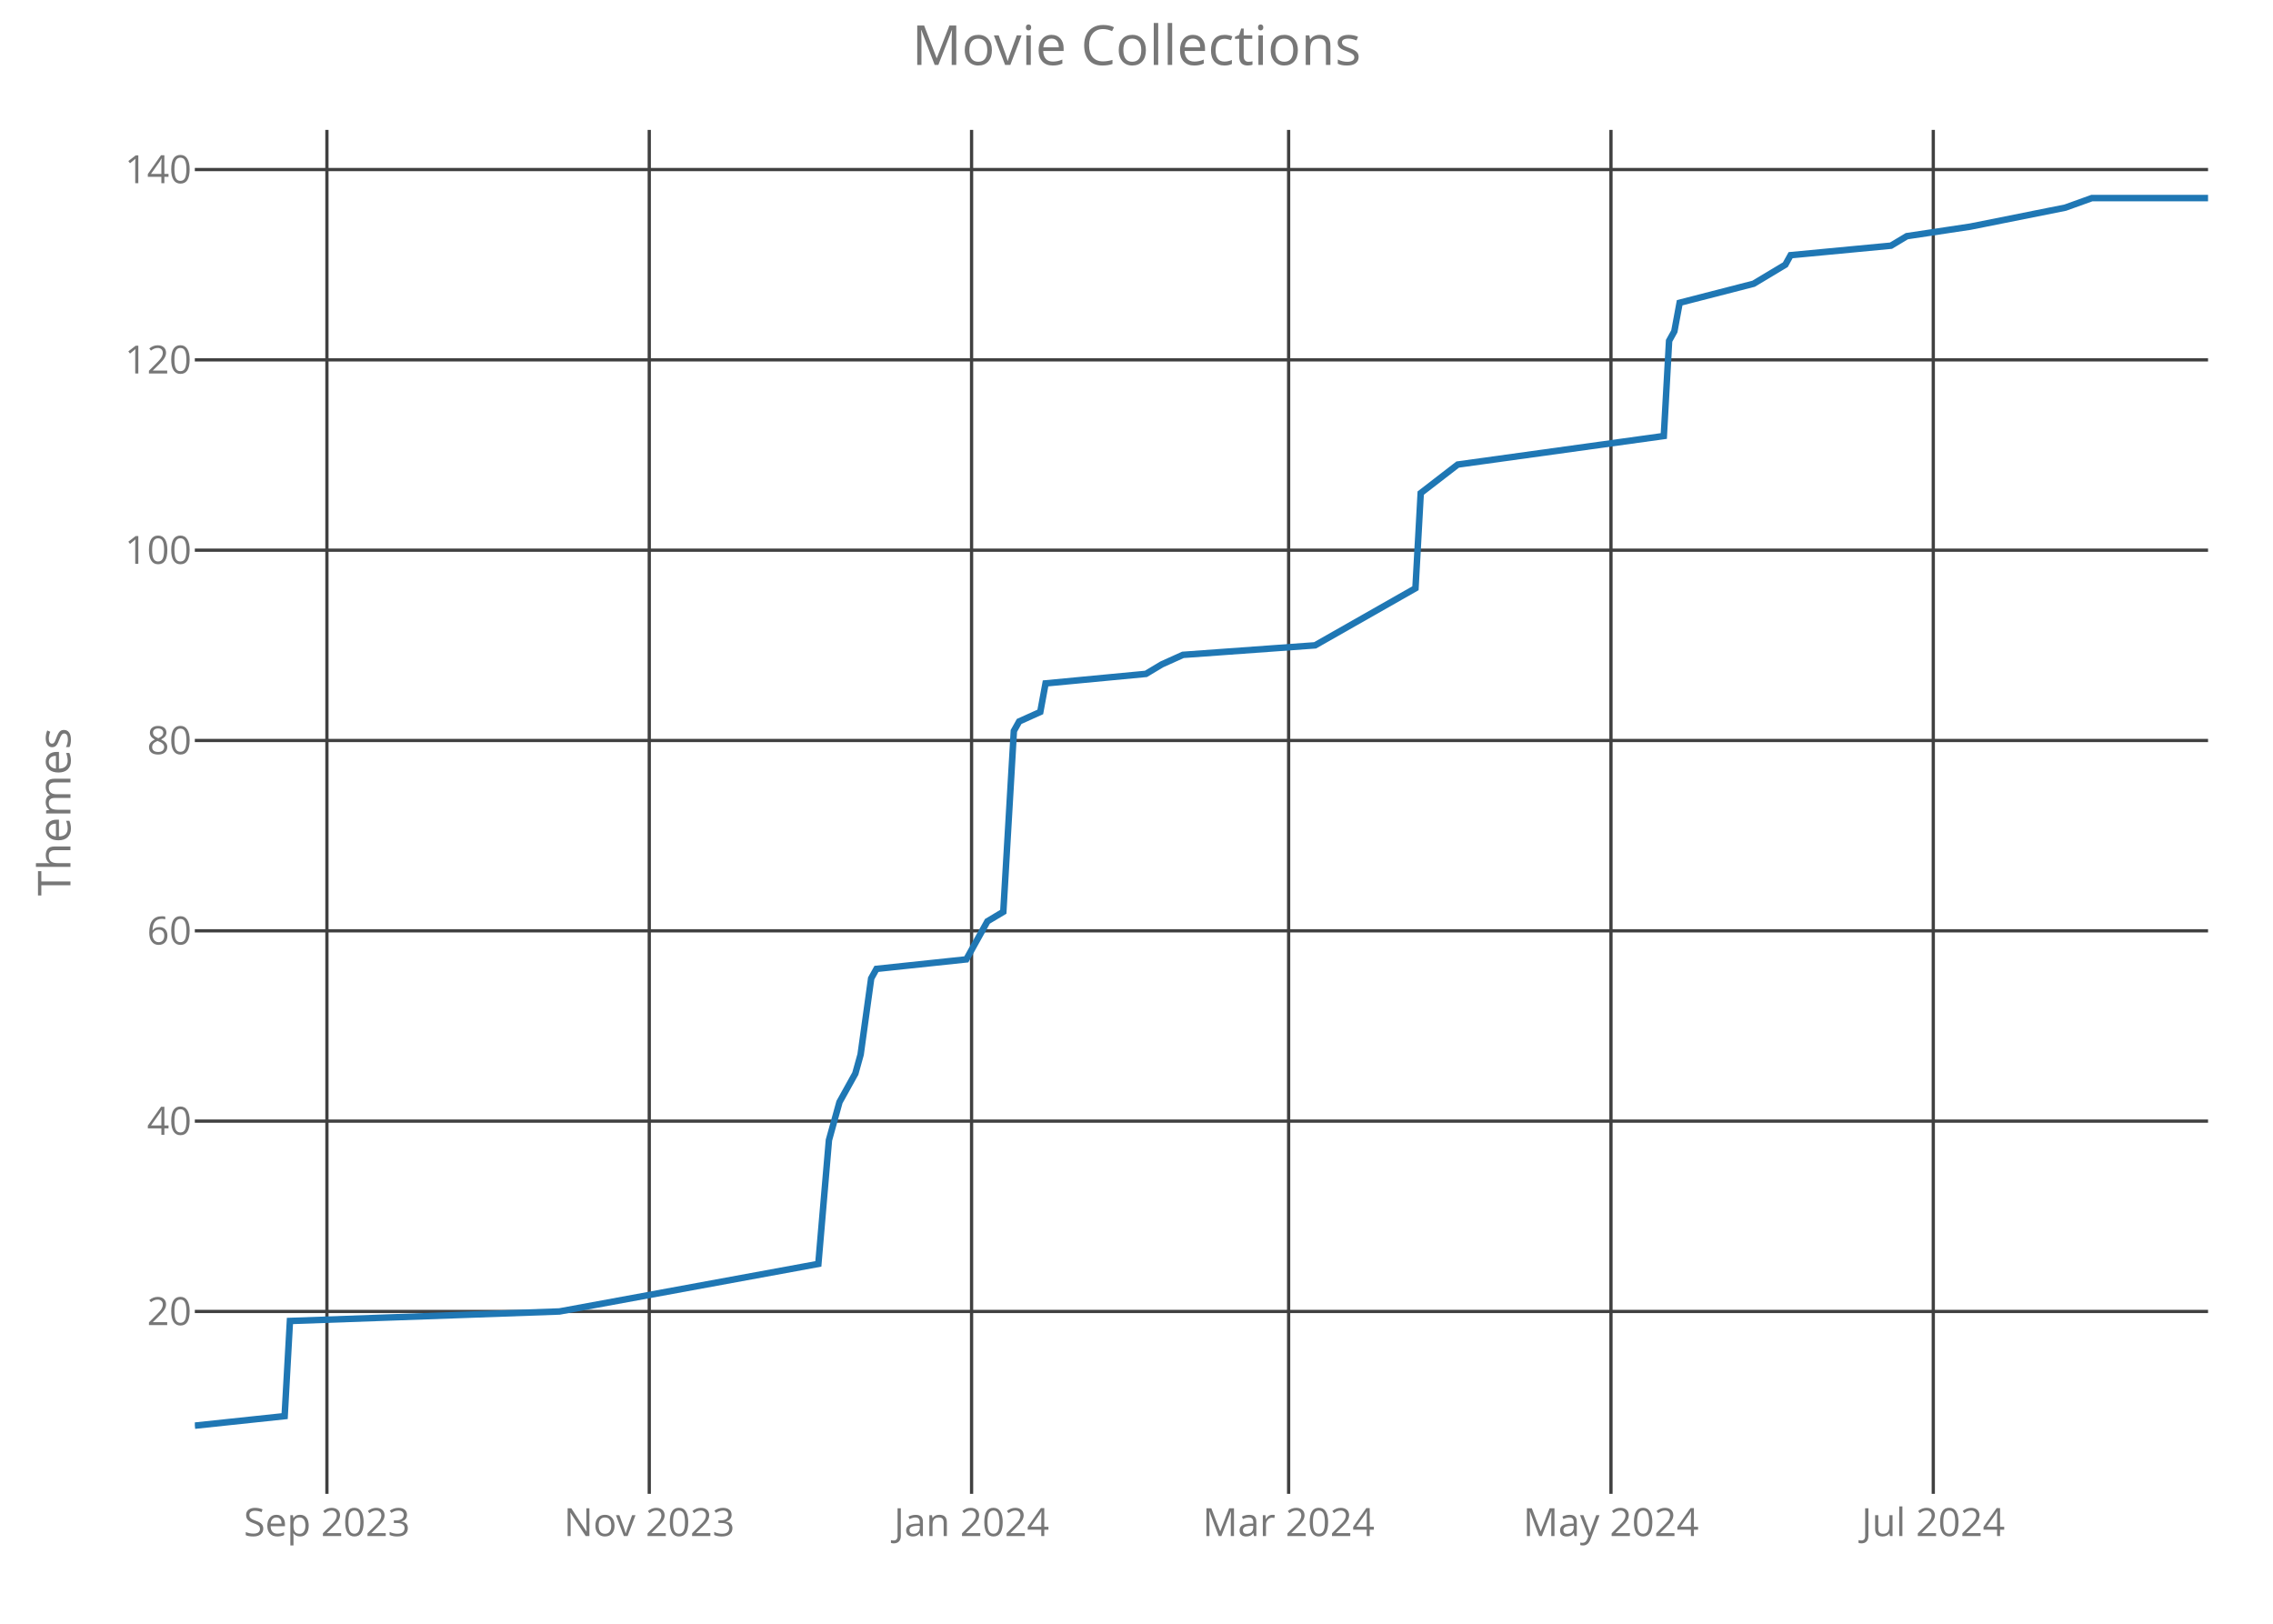
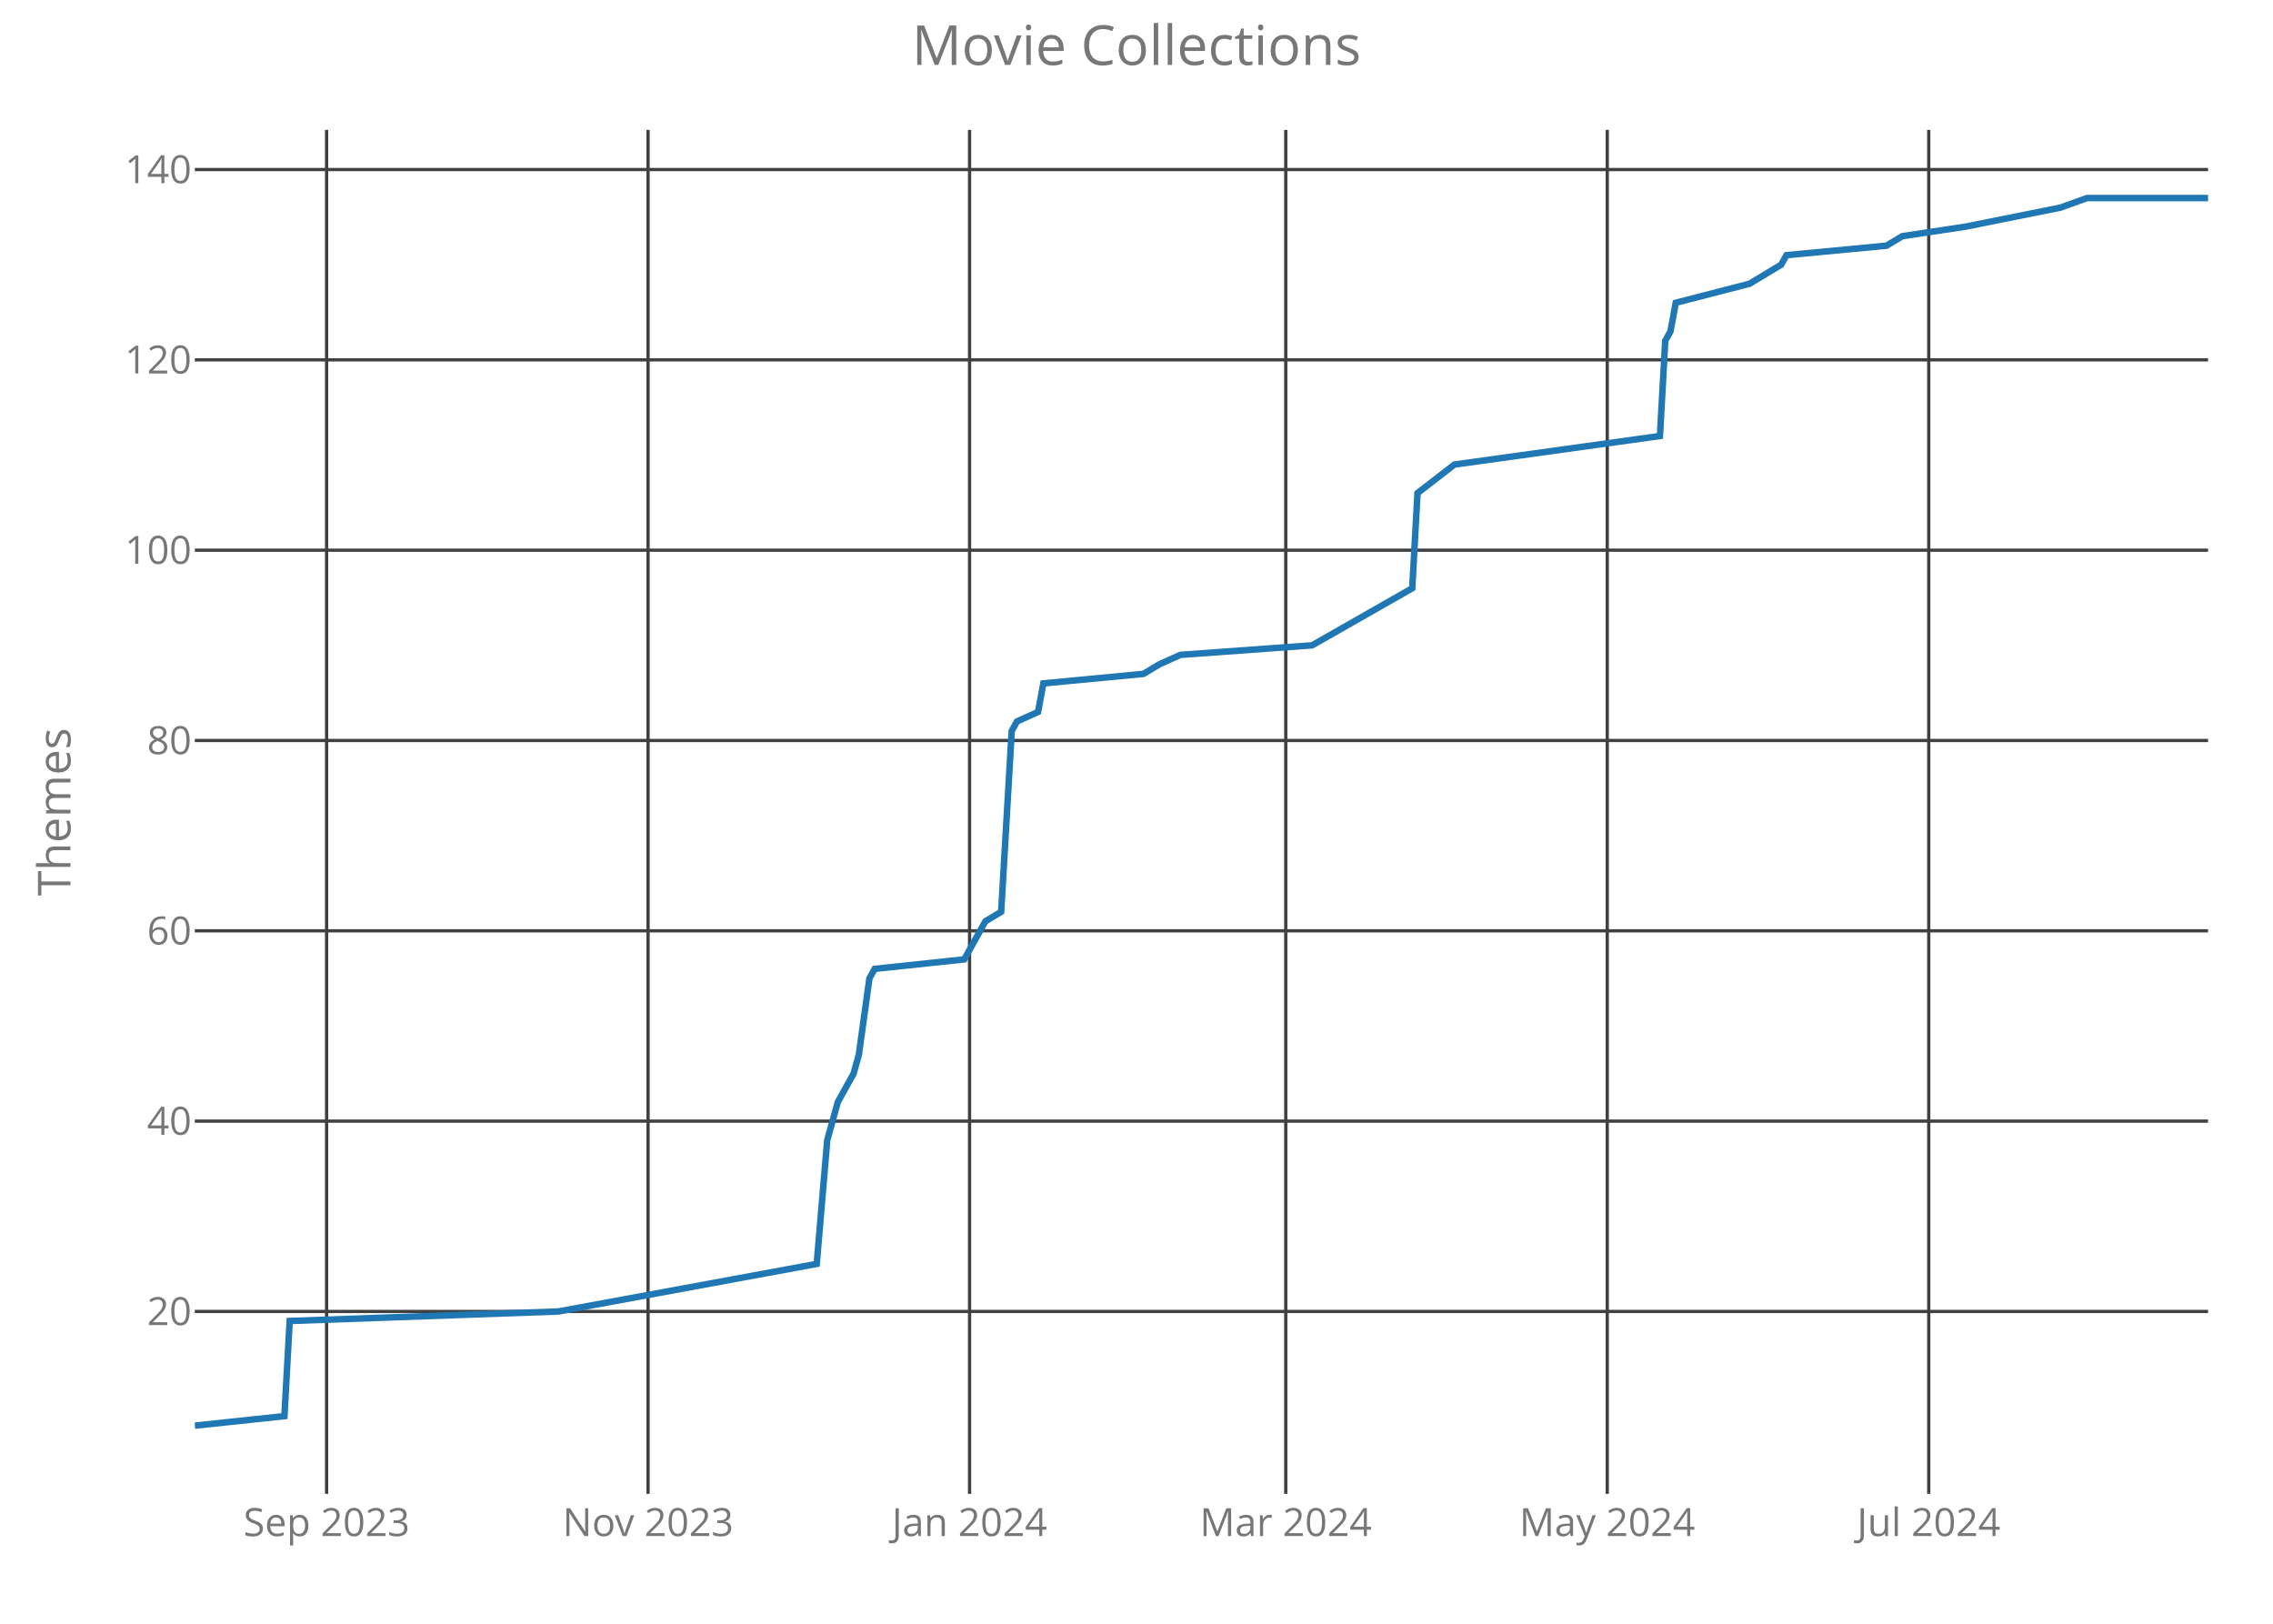
<svg xmlns="http://www.w3.org/2000/svg" class="main-svg" width="700" height="500" style="" viewBox="0 0 700 500">
  <rect x="0" y="0" width="700" height="500" style="fill: rgb(0, 0, 0); fill-opacity: 0;" />
-   <defs id="defs-70062e">
+   <defs id="defs-564aec">
    <g class="clips">
-       <clipPath id="clip70062exyplot" class="plotclip">
+       <clipPath id="clip564aecxyplot" class="plotclip">
        <rect width="620" height="420" />
      </clipPath>
-       <clipPath class="axesclip" id="clip70062ex">
+       <clipPath class="axesclip" id="clip564aecx">
        <rect x="60" y="0" width="620" height="500" />
      </clipPath>
-       <clipPath class="axesclip" id="clip70062ey">
+       <clipPath class="axesclip" id="clip564aecy">
        <rect x="0" y="40" width="700" height="420" />
      </clipPath>
-       <clipPath class="axesclip" id="clip70062exy">
+       <clipPath class="axesclip" id="clip564aecxy">
        <rect x="60" y="40" width="620" height="420" />
      </clipPath>
    </g>
    <g class="gradients" />
  </defs>
  <g class="bglayer">
    <rect class="bg" x="60" y="40" width="620" height="420" style="fill: rgb(0, 0, 0); fill-opacity: 0; stroke-width: 0;" />
  </g>
  <g class="layer-below">
    <g class="imagelayer" />
    <g class="shapelayer" />
  </g>
  <g class="cartesianlayer">
    <g class="subplot xy">
      <g class="layer-subplot">
        <g class="shapelayer" />
        <g class="imagelayer" />
      </g>
      <g class="gridlayer">
        <g class="x">
-           <path class="xgrid crisp" transform="translate(100.68,0)" d="M0,40v420" style="stroke: rgb(64, 64, 64); stroke-opacity: 1; stroke-width: 1px;" />
-           <path class="xgrid crisp" transform="translate(199.95,0)" d="M0,40v420" style="stroke: rgb(64, 64, 64); stroke-opacity: 1; stroke-width: 1px;" />
-           <path class="xgrid crisp" transform="translate(299.21,0)" d="M0,40v420" style="stroke: rgb(64, 64, 64); stroke-opacity: 1; stroke-width: 1px;" />
-           <path class="xgrid crisp" transform="translate(396.85,0)" d="M0,40v420" style="stroke: rgb(64, 64, 64); stroke-opacity: 1; stroke-width: 1px;" />
-           <path class="xgrid crisp" transform="translate(496.12,0)" d="M0,40v420" style="stroke: rgb(64, 64, 64); stroke-opacity: 1; stroke-width: 1px;" />
-           <path class="xgrid crisp" transform="translate(595.38,0)" d="M0,40v420" style="stroke: rgb(64, 64, 64); stroke-opacity: 1; stroke-width: 1px;" />
+           <path class="xgrid crisp" transform="translate(100.58,0)" d="M0,40v420" style="stroke: rgb(64, 64, 64); stroke-opacity: 1; stroke-width: 1px;" />
+           <path class="xgrid crisp" transform="translate(199.58,0)" d="M0,40v420" style="stroke: rgb(64, 64, 64); stroke-opacity: 1; stroke-width: 1px;" />
+           <path class="xgrid crisp" transform="translate(298.59,0)" d="M0,40v420" style="stroke: rgb(64, 64, 64); stroke-opacity: 1; stroke-width: 1px;" />
+           <path class="xgrid crisp" transform="translate(395.97,0)" d="M0,40v420" style="stroke: rgb(64, 64, 64); stroke-opacity: 1; stroke-width: 1px;" />
+           <path class="xgrid crisp" transform="translate(494.97,0)" d="M0,40v420" style="stroke: rgb(64, 64, 64); stroke-opacity: 1; stroke-width: 1px;" />
+           <path class="xgrid crisp" transform="translate(593.98,0)" d="M0,40v420" style="stroke: rgb(64, 64, 64); stroke-opacity: 1; stroke-width: 1px;" />
        </g>
        <g class="y">
          <path class="ygrid crisp" transform="translate(0,403.84)" d="M60,0h620" style="stroke: rgb(64, 64, 64); stroke-opacity: 1; stroke-width: 1px;" />
          <path class="ygrid crisp" transform="translate(0,345.23)" d="M60,0h620" style="stroke: rgb(64, 64, 64); stroke-opacity: 1; stroke-width: 1px;" />
          <path class="ygrid crisp" transform="translate(0,286.63)" d="M60,0h620" style="stroke: rgb(64, 64, 64); stroke-opacity: 1; stroke-width: 1px;" />
          <path class="ygrid crisp" transform="translate(0,228.02)" d="M60,0h620" style="stroke: rgb(64, 64, 64); stroke-opacity: 1; stroke-width: 1px;" />
          <path class="ygrid crisp" transform="translate(0,169.42)" d="M60,0h620" style="stroke: rgb(64, 64, 64); stroke-opacity: 1; stroke-width: 1px;" />
          <path class="ygrid crisp" transform="translate(0,110.81)" d="M60,0h620" style="stroke: rgb(64, 64, 64); stroke-opacity: 1; stroke-width: 1px;" />
          <path class="ygrid crisp" transform="translate(0,52.21)" d="M60,0h620" style="stroke: rgb(64, 64, 64); stroke-opacity: 1; stroke-width: 1px;" />
        </g>
      </g>
      <g class="zerolinelayer" />
      <path class="xlines-below crisp" d="M0,0" style="fill: none;" />
      <path class="ylines-below crisp" d="M0,0" style="fill: none;" />
      <g class="overlines-below" />
      <g class="xaxislayer-below">
        <g class="xtick">
-           <text text-anchor="middle" x="0" y="473" transform="translate(100.68,0)" style="font-family: 'Open Sans'; font-size: 12px; fill: rgb(119, 119, 119); fill-opacity: 1; white-space: pre;">Sep 2023</text>
+           <text text-anchor="middle" x="0" y="473" transform="translate(100.58,0)" style="font-family: 'Open Sans'; font-size: 12px; fill: rgb(119, 119, 119); fill-opacity: 1; white-space: pre;">Sep 2023</text>
        </g>
        <g class="xtick">
-           <text text-anchor="middle" x="0" y="473" transform="translate(199.95,0)" style="font-family: 'Open Sans'; font-size: 12px; fill: rgb(119, 119, 119); fill-opacity: 1; white-space: pre;">Nov 2023</text>
+           <text text-anchor="middle" x="0" y="473" transform="translate(199.58,0)" style="font-family: 'Open Sans'; font-size: 12px; fill: rgb(119, 119, 119); fill-opacity: 1; white-space: pre;">Nov 2023</text>
        </g>
        <g class="xtick">
-           <text text-anchor="middle" x="0" y="473" transform="translate(299.21,0)" style="font-family: 'Open Sans'; font-size: 12px; fill: rgb(119, 119, 119); fill-opacity: 1; white-space: pre;">Jan 2024</text>
+           <text text-anchor="middle" x="0" y="473" transform="translate(298.59,0)" style="font-family: 'Open Sans'; font-size: 12px; fill: rgb(119, 119, 119); fill-opacity: 1; white-space: pre;">Jan 2024</text>
        </g>
        <g class="xtick">
-           <text text-anchor="middle" x="0" y="473" transform="translate(396.85,0)" style="font-family: 'Open Sans'; font-size: 12px; fill: rgb(119, 119, 119); fill-opacity: 1; white-space: pre;">Mar 2024</text>
+           <text text-anchor="middle" x="0" y="473" transform="translate(395.97,0)" style="font-family: 'Open Sans'; font-size: 12px; fill: rgb(119, 119, 119); fill-opacity: 1; white-space: pre;">Mar 2024</text>
        </g>
        <g class="xtick">
-           <text text-anchor="middle" x="0" y="473" transform="translate(496.12,0)" style="font-family: 'Open Sans'; font-size: 12px; fill: rgb(119, 119, 119); fill-opacity: 1; white-space: pre;">May 2024</text>
+           <text text-anchor="middle" x="0" y="473" transform="translate(494.97,0)" style="font-family: 'Open Sans'; font-size: 12px; fill: rgb(119, 119, 119); fill-opacity: 1; white-space: pre;">May 2024</text>
        </g>
        <g class="xtick">
-           <text text-anchor="middle" x="0" y="473" transform="translate(595.38,0)" style="font-family: 'Open Sans'; font-size: 12px; fill: rgb(119, 119, 119); fill-opacity: 1; white-space: pre;">Jul 2024</text>
+           <text text-anchor="middle" x="0" y="473" transform="translate(593.98,0)" style="font-family: 'Open Sans'; font-size: 12px; fill: rgb(119, 119, 119); fill-opacity: 1; white-space: pre;">Jul 2024</text>
        </g>
      </g>
      <g class="yaxislayer-below">
        <g class="ytick">
          <text text-anchor="end" x="59" y="4.2" transform="translate(0,403.84)" style="font-family: 'Open Sans'; font-size: 12px; fill: rgb(119, 119, 119); fill-opacity: 1; white-space: pre;">20</text>
        </g>
        <g class="ytick">
          <text text-anchor="end" x="59" y="4.2" transform="translate(0,345.23)" style="font-family: 'Open Sans'; font-size: 12px; fill: rgb(119, 119, 119); fill-opacity: 1; white-space: pre;">40</text>
        </g>
        <g class="ytick">
          <text text-anchor="end" x="59" y="4.2" transform="translate(0,286.63)" style="font-family: 'Open Sans'; font-size: 12px; fill: rgb(119, 119, 119); fill-opacity: 1; white-space: pre;">60</text>
        </g>
        <g class="ytick">
          <text text-anchor="end" x="59" y="4.2" transform="translate(0,228.02)" style="font-family: 'Open Sans'; font-size: 12px; fill: rgb(119, 119, 119); fill-opacity: 1; white-space: pre;">80</text>
        </g>
        <g class="ytick">
          <text text-anchor="end" x="59" y="4.2" transform="translate(0,169.42)" style="font-family: 'Open Sans'; font-size: 12px; fill: rgb(119, 119, 119); fill-opacity: 1; white-space: pre;">100</text>
        </g>
        <g class="ytick">
          <text text-anchor="end" x="59" y="4.2" transform="translate(0,110.81)" style="font-family: 'Open Sans'; font-size: 12px; fill: rgb(119, 119, 119); fill-opacity: 1; white-space: pre;">120</text>
        </g>
        <g class="ytick">
          <text text-anchor="end" x="59" y="4.2" transform="translate(0,52.21)" style="font-family: 'Open Sans'; font-size: 12px; fill: rgb(119, 119, 119); fill-opacity: 1; white-space: pre;">140</text>
        </g>
      </g>
      <g class="overaxes-below" />
-       <g class="plot" transform="translate(60,40)" clip-path="url('#clip70062exyplot')">
+       <g class="plot" transform="translate(60,40)" clip-path="url('#clip564aecxyplot')">
        <g class="scatterlayer mlayer">
-           <g class="trace scatter trace2635a7" style="stroke-miterlimit: 2; opacity: 1;">
+           <g class="trace scatter trace606a90" style="stroke-miterlimit: 2; opacity: 1;">
            <g class="fills" />
            <g class="errorbars" />
            <g class="lines">
-               <path class="js-line" d="M0,399L27.66,396.07L29.29,366.77L112.28,363.84L192.02,349.19L195.28,311.09L198.53,299.37L203.41,290.58L205.04,284.72L208.29,261.28L209.92,258.35L237.59,255.42L242.47,246.63L244.09,243.7L248.98,240.77L252.23,185.09L253.86,182.16L260.37,179.23L261.99,170.44L292.91,167.51L297.8,164.58L304.3,161.65L344.99,158.72L375.91,141.14L377.53,111.84L388.92,103.05L452.39,94.26L454.02,64.95L455.64,62.02L457.27,53.23L480.05,47.37L489.82,41.51L491.44,38.58L522.36,35.65L527.24,32.72L546.77,29.79L576.06,23.93L584.2,21L620,21" style="vector-effect: non-scaling-stroke; fill: none; stroke: rgb(31, 119, 180); stroke-opacity: 1; stroke-width: 2px; opacity: 1;" />
+               <path class="js-line" d="M0,399L27.59,396.07L29.21,366.77L111.99,363.84L191.52,349.19L194.76,311.09L198.01,299.37L202.88,290.58L204.5,284.72L207.75,261.28L209.37,258.35L236.96,255.42L241.83,246.63L243.46,243.7L248.32,240.77L251.57,185.09L253.19,182.16L259.69,179.23L261.31,170.44L292.15,167.51L297.02,164.58L303.51,161.65L344.08,158.72L374.92,141.14L376.54,111.84L387.91,103.05L451.2,94.26L452.83,64.95L454.45,62.02L456.07,53.23L478.8,47.37L488.53,41.51L490.16,38.58L520.99,35.65L525.86,32.72L545.34,29.79L574.55,23.93L582.67,21L620,21" style="vector-effect: non-scaling-stroke; fill: none; stroke: rgb(31, 119, 180); stroke-opacity: 1; stroke-width: 2px; opacity: 1;" />
            </g>
            <g class="points" />
            <g class="text" />
          </g>
        </g>
      </g>
      <g class="overplot" />
      <path class="xlines-above" />
      <path class="ylines-above" />
      <g class="overlines-above" />
      <g class="xaxislayer-above" />
      <g class="yaxislayer-above" />
      <g class="overaxes-above" />
    </g>
  </g>
  <g class="polarlayer" />
  <g class="ternarylayer" />
  <g class="geolayer" />
  <g class="funnelarealayer" />
  <g class="pielayer" />
  <g class="treemaplayer" />
  <g class="sunburstlayer" />
  <g class="glimages" />
-   <defs id="topdefs-70062e">
+   <defs id="topdefs-564aec">
    <g class="clips" />
  </defs>
  <g class="layer-above">
    <g class="imagelayer" />
    <g class="shapelayer" />
  </g>
  <g class="infolayer">
    <g class="g-gtitle">
      <text class="gtitle" x="350" y="20" text-anchor="middle" dy="0em" style="font-family: 'Open Sans'; font-size: 17px; fill: rgb(119, 119, 119); opacity: 1; font-weight: normal; white-space: pre;">Movie Collections</text>
    </g>
    <g class="g-xtitle" />
    <g class="g-ytitle">
      <text class="ytitle" transform="rotate(-90,21.7,250)" x="21.7" y="250" text-anchor="middle" style="font-family: 'Open Sans'; font-size: 14px; fill: rgb(119, 119, 119); opacity: 1; font-weight: normal; white-space: pre;">Themes</text>
    </g>
  </g>
</svg>
